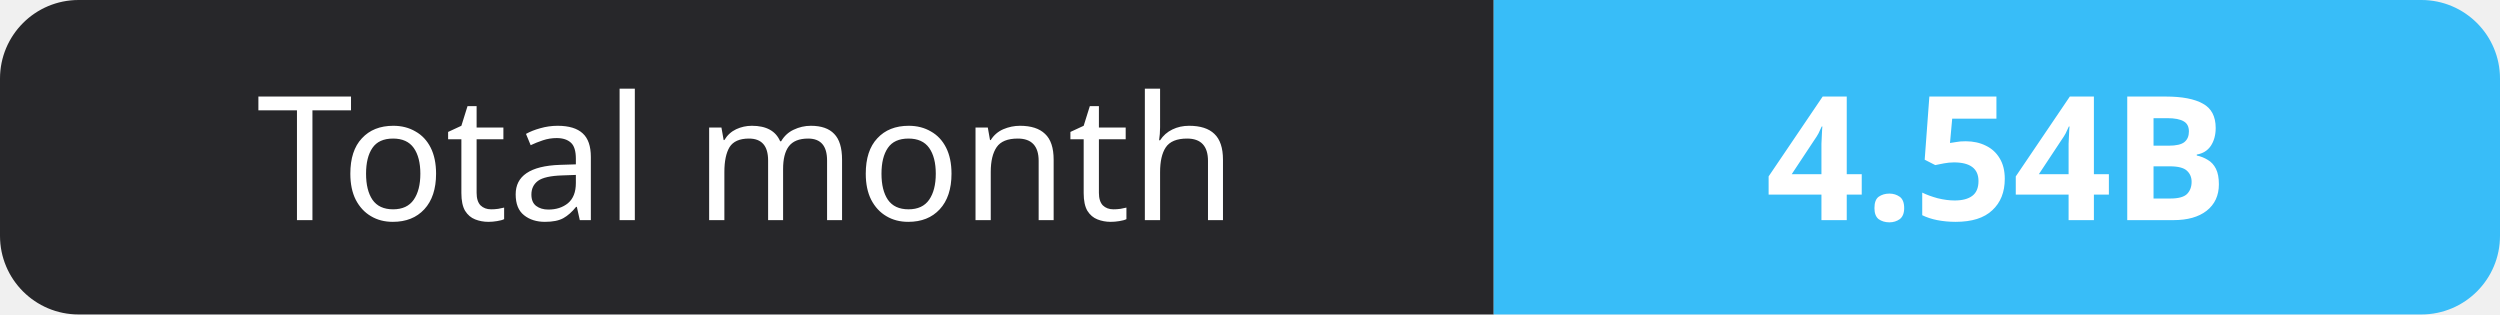
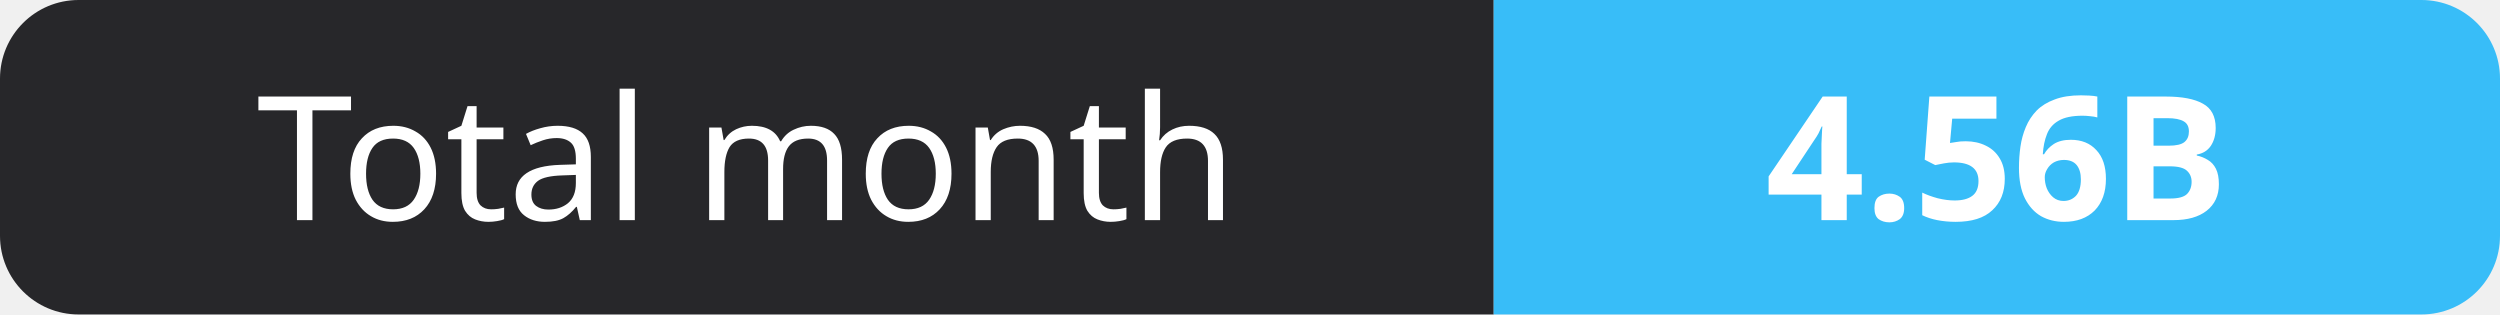
- <svg xmlns="http://www.w3.org/2000/svg" width="159" height="20" role="img" aria-label="Total month: 4.54B">
+ <svg xmlns="http://www.w3.org/2000/svg" width="159" height="20" role="img" aria-label="Total month: 4.56B">
  <clipPath id="r">
    <rect width="159" height="20" rx="5" fill="#fff" />
  </clipPath>
  <g clip-path="url(#r)">
    <rect width="95" height="20" fill="#27272a" />
    <rect x="95" width="64" height="20" fill="#38bdf8" />
  </g>
  <g fill="#fff" text-anchor="middle" font-family="Verdana,Geneva,sans-serif" font-size="11">
    <text x="47.5" y="14">Total month</text>
-     <text x="127.0" y="14" font-weight="700">4.54B</text>
+     <text x="127.0" y="14" font-weight="700">4.56B</text>
  </g>
</svg>
